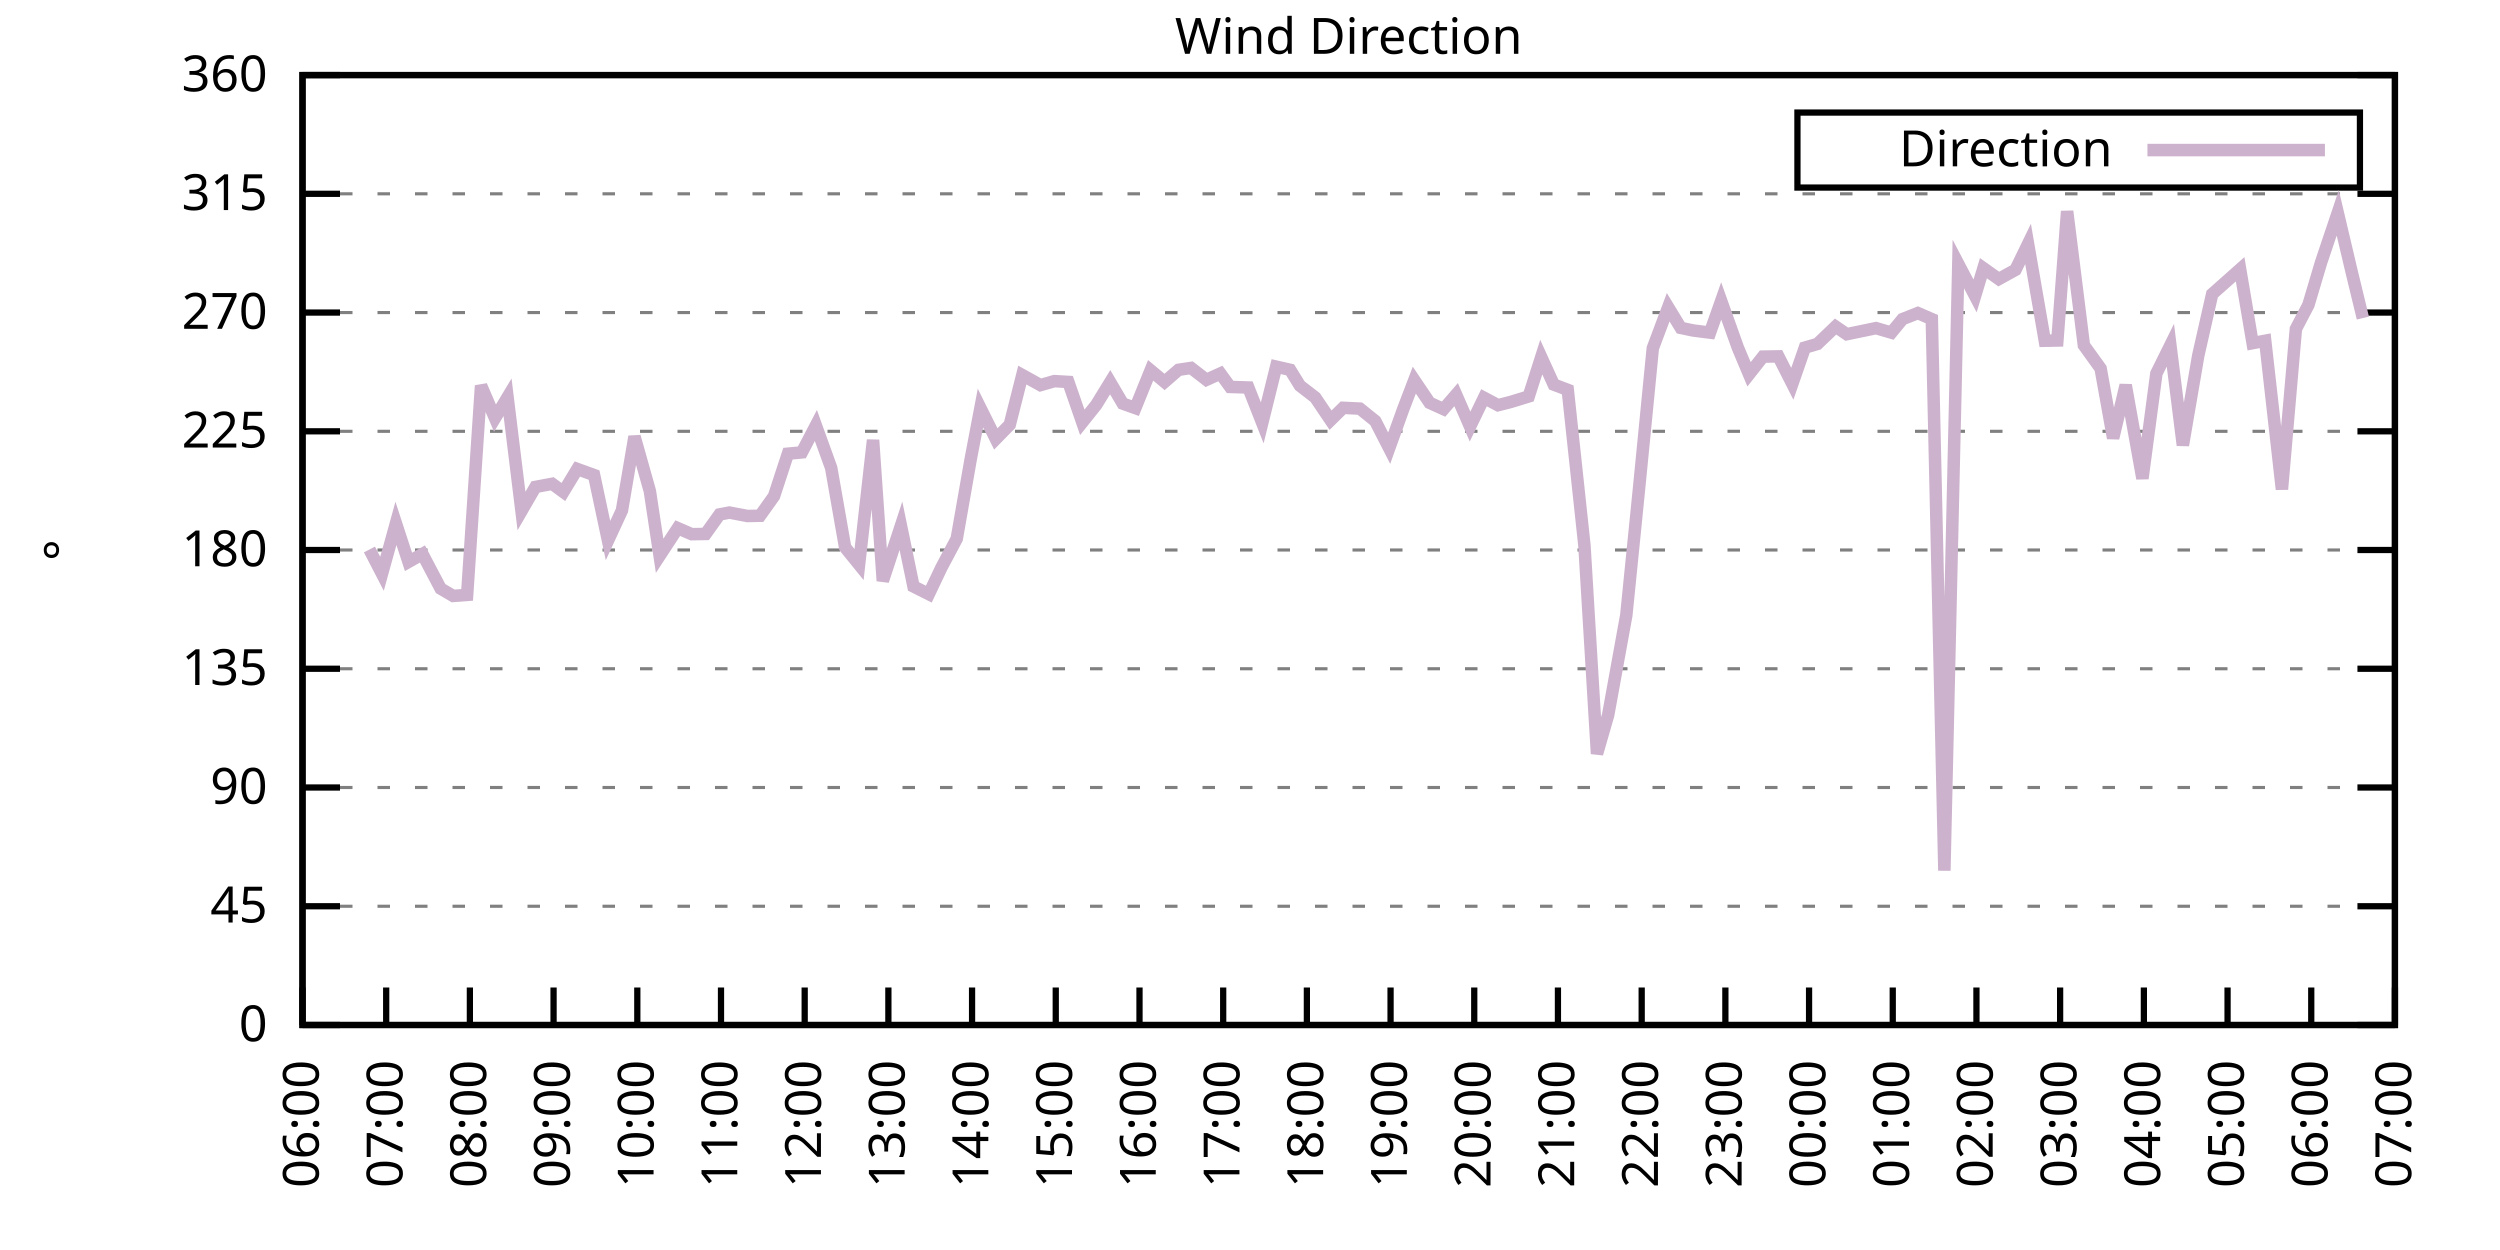
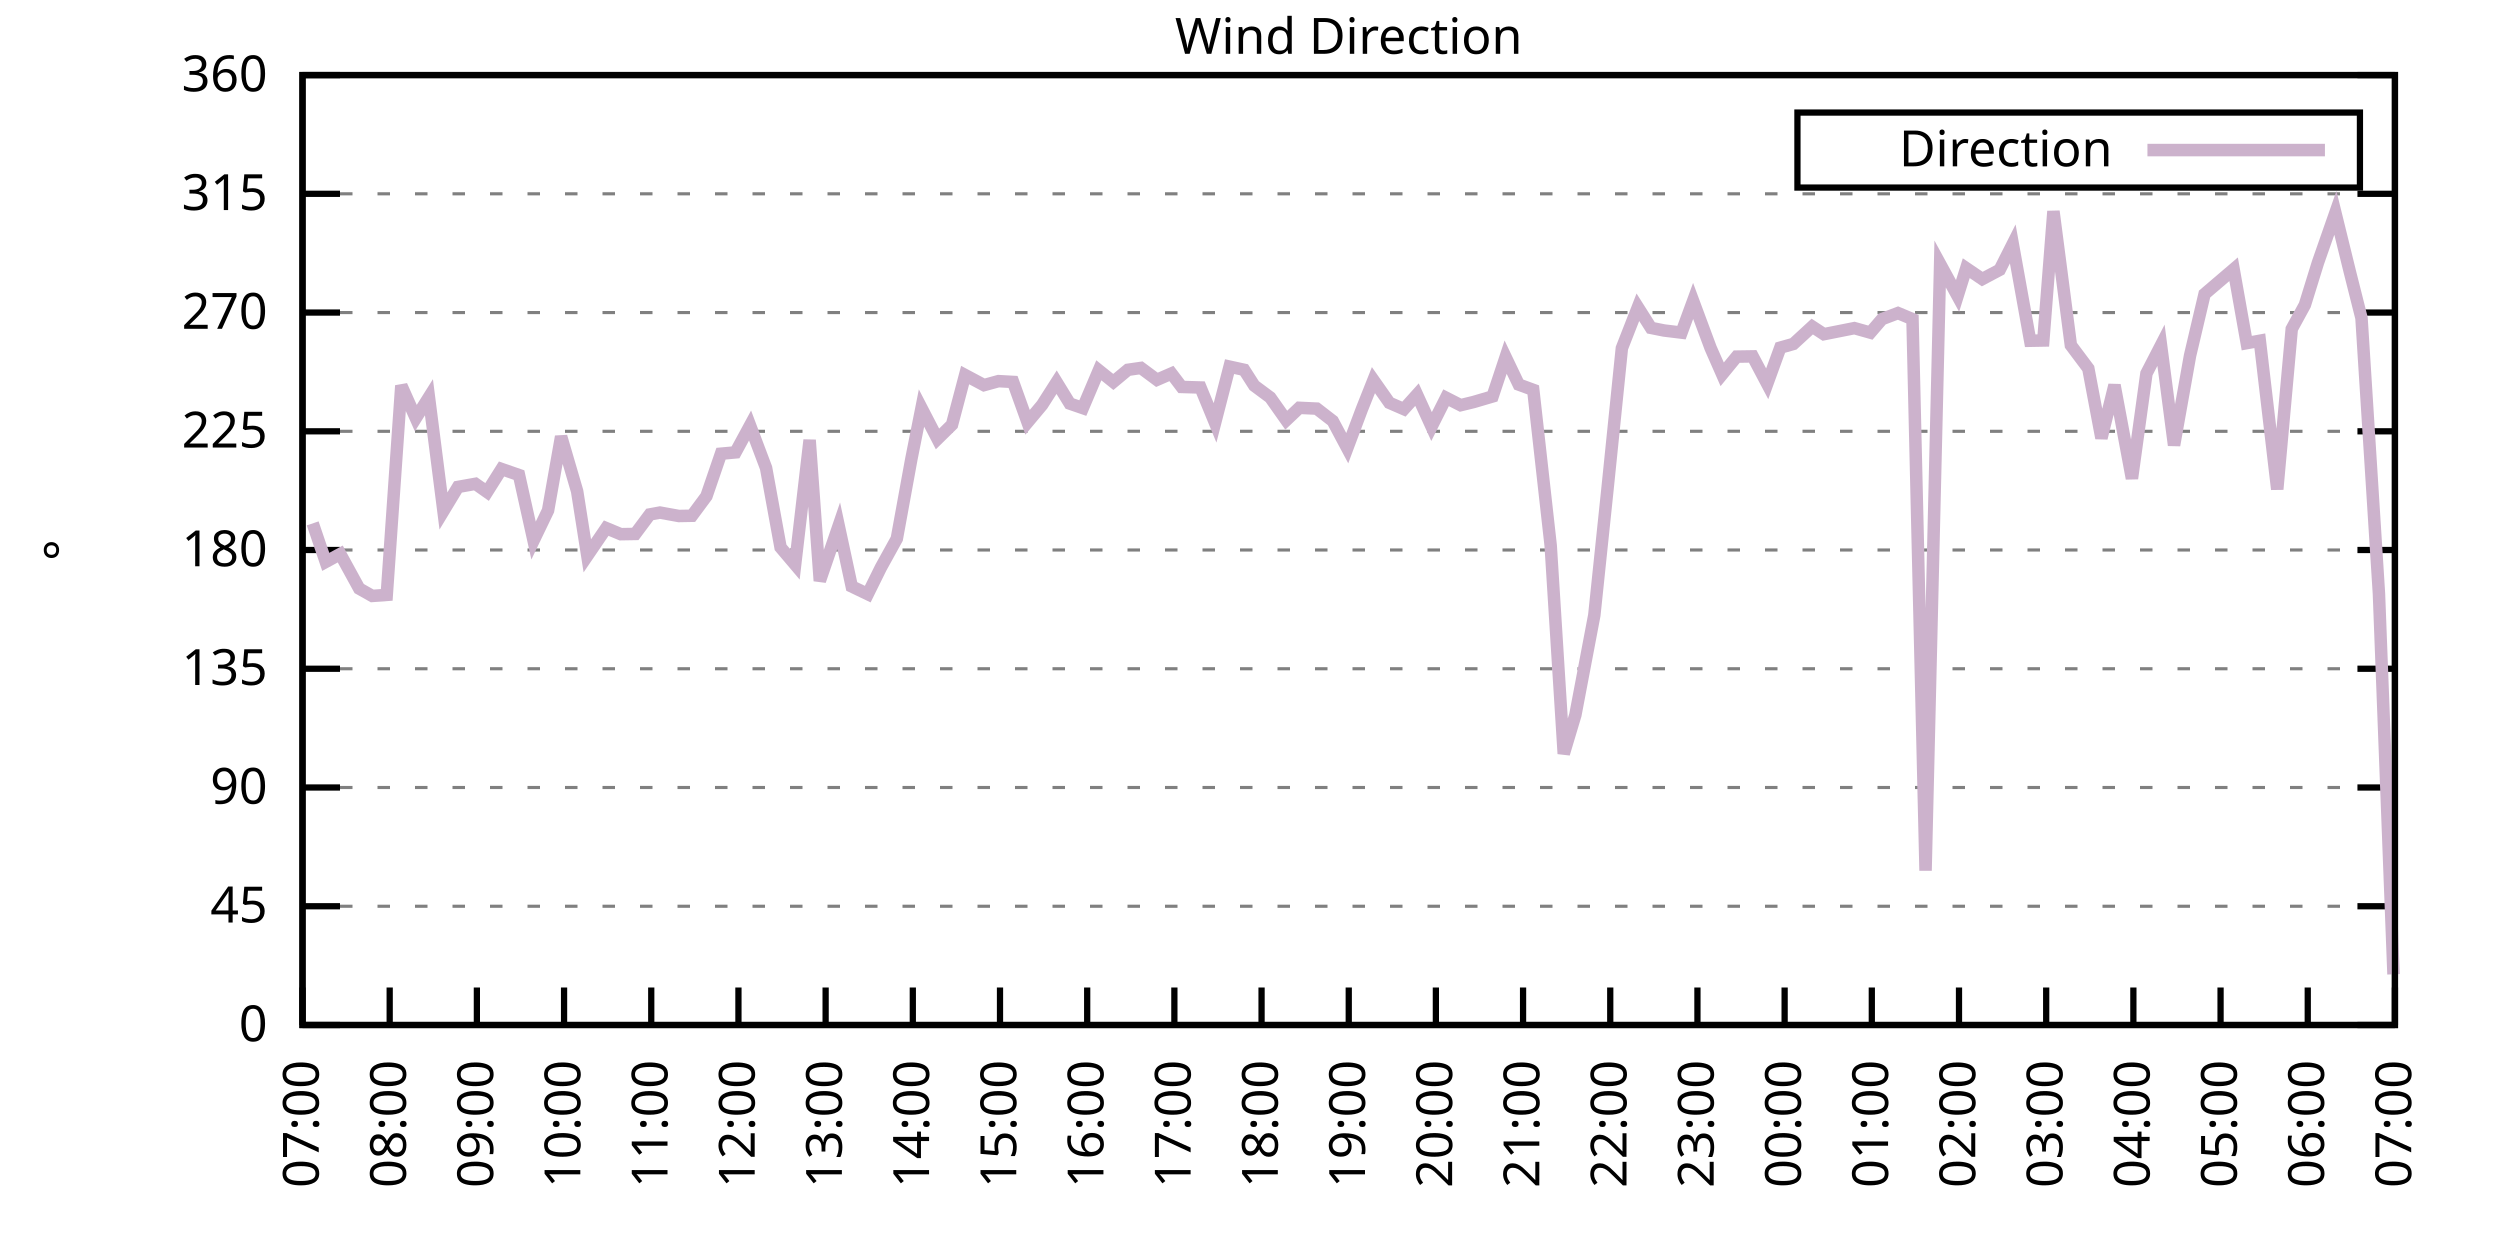
<svg xmlns="http://www.w3.org/2000/svg" xmlns:xlink="http://www.w3.org/1999/xlink" width="400" height="200" viewBox="0 0 400 200">
  <g id="gnuplot_canvas">
    <rect x="0" y="0" width="400" height="200" fill="none" />
    <defs>
      <circle id="gpDot" r="0.5" stroke-width="0.5" stroke="currentColor" />
      <path id="gpPt0" stroke-width="0.333" stroke="currentColor" d="M-1,0 h2 M0,-1 v2" />
      <path id="gpPt1" stroke-width="0.333" stroke="currentColor" d="M-1,-1 L1,1 M1,-1 L-1,1" />
      <path id="gpPt2" stroke-width="0.333" stroke="currentColor" d="M-1,0 L1,0 M0,-1 L0,1 M-1,-1 L1,1 M-1,1 L1,-1" />
      <rect id="gpPt3" stroke-width="0.333" stroke="currentColor" x="-1" y="-1" width="2" height="2" />
      <rect id="gpPt4" stroke-width="0.333" stroke="currentColor" fill="currentColor" x="-1" y="-1" width="2" height="2" />
      <circle id="gpPt5" stroke-width="0.333" stroke="currentColor" cx="0" cy="0" r="1" />
      <use xlink:href="#gpPt5" id="gpPt6" fill="currentColor" stroke="none" />
      <path id="gpPt7" stroke-width="0.333" stroke="currentColor" d="M0,-1.33 L-1.33,0.67 L1.33,0.67 z" />
      <use xlink:href="#gpPt7" id="gpPt8" fill="currentColor" stroke="none" />
      <use xlink:href="#gpPt7" id="gpPt9" stroke="currentColor" transform="rotate(180)" />
      <use xlink:href="#gpPt9" id="gpPt10" fill="currentColor" stroke="none" />
      <use xlink:href="#gpPt3" id="gpPt11" stroke="currentColor" transform="rotate(45)" />
      <use xlink:href="#gpPt11" id="gpPt12" fill="currentColor" stroke="none" />
      <path id="gpPt13" stroke-width="0.333" stroke="currentColor" d="M0,1.330 L1.265,0.411 L0.782,-1.067 L-0.782,-1.076 L-1.265,0.411 z" />
      <use xlink:href="#gpPt13" id="gpPt14" fill="currentColor" stroke="none" />
      <filter id="textbox" filterUnits="objectBoundingBox" x="0" y="0" height="1" width="1">
        <feFlood flood-color="white" flood-opacity="1" result="bgnd" />
        <feComposite in="SourceGraphic" in2="bgnd" operator="atop" />
      </filter>
      <filter id="greybox" filterUnits="objectBoundingBox" x="0" y="0" height="1" width="1">
        <feFlood flood-color="lightgrey" flood-opacity="1" result="grey" />
        <feComposite in="SourceGraphic" in2="grey" operator="atop" />
      </filter>
    </defs>
    <g fill="none" color="white" stroke="currentColor" stroke-width="1.00" stroke-linecap="butt" stroke-linejoin="miter">
</g>
    <g fill="none" color="black" stroke="currentColor" stroke-width="1.00" stroke-linecap="butt" stroke-linejoin="miter">
      <g stroke="none" shape-rendering="crispEdges">
        <polygon fill="rgb(255, 255, 255)" points="48.40,164.00 383.18,164.00 383.18,12.02 48.40,12.02 " />
      </g>
    </g>
    <g fill="none" color="black" stroke="currentColor" stroke-width="1.00" stroke-linecap="butt" stroke-linejoin="miter">
</g>
    <g fill="none" color="black" stroke="black" stroke-width="0.50" stroke-linecap="butt" stroke-linejoin="miter">
</g>
    <g fill="none" color="gray" stroke="currentColor" stroke-width="0.50" stroke-linecap="butt" stroke-linejoin="miter">
      <path stroke="gray" stroke-dasharray="2,4" class="gridline" d="M48.40,164.00 L383.19,164.00  " />
    </g>
    <g fill="none" color="gray" stroke="gray" stroke-width="1.00" stroke-linecap="butt" stroke-linejoin="miter">
</g>
    <g fill="none" color="black" stroke="currentColor" stroke-width="1.00" stroke-linecap="butt" stroke-linejoin="miter">
      <path stroke="black" d="M48.40,164.00 L54.40,164.00 M383.19,164.00 L377.19,164.00  " />
      <g transform="translate(42.80,166.60)" stroke="none" fill="black" font-family="Sans" font-size="8.00" text-anchor="end">
        <text>
          <tspan font-family="Sans"> 0</tspan>
        </text>
      </g>
    </g>
    <g fill="none" color="black" stroke="currentColor" stroke-width="1.00" stroke-linecap="butt" stroke-linejoin="miter">
</g>
    <g fill="none" color="black" stroke="black" stroke-width="0.50" stroke-linecap="butt" stroke-linejoin="miter">
</g>
    <g fill="none" color="gray" stroke="currentColor" stroke-width="0.50" stroke-linecap="butt" stroke-linejoin="miter">
      <path stroke="gray" stroke-dasharray="2,4" class="gridline" d="M48.40,145.00 L383.19,145.00  " />
    </g>
    <g fill="none" color="gray" stroke="gray" stroke-width="1.00" stroke-linecap="butt" stroke-linejoin="miter">
</g>
    <g fill="none" color="black" stroke="currentColor" stroke-width="1.00" stroke-linecap="butt" stroke-linejoin="miter">
      <path stroke="black" d="M48.40,145.00 L54.40,145.00 M383.19,145.00 L377.19,145.00  " />
      <g transform="translate(42.80,147.60)" stroke="none" fill="black" font-family="Sans" font-size="8.00" text-anchor="end">
        <text>
          <tspan font-family="Sans"> 45</tspan>
        </text>
      </g>
    </g>
    <g fill="none" color="black" stroke="currentColor" stroke-width="1.00" stroke-linecap="butt" stroke-linejoin="miter">
</g>
    <g fill="none" color="black" stroke="black" stroke-width="0.50" stroke-linecap="butt" stroke-linejoin="miter">
</g>
    <g fill="none" color="gray" stroke="currentColor" stroke-width="0.50" stroke-linecap="butt" stroke-linejoin="miter">
      <path stroke="gray" stroke-dasharray="2,4" class="gridline" d="M48.40,126.00 L383.19,126.00  " />
    </g>
    <g fill="none" color="gray" stroke="gray" stroke-width="1.00" stroke-linecap="butt" stroke-linejoin="miter">
</g>
    <g fill="none" color="black" stroke="currentColor" stroke-width="1.00" stroke-linecap="butt" stroke-linejoin="miter">
      <path stroke="black" d="M48.40,126.00 L54.40,126.00 M383.19,126.00 L377.19,126.00  " />
      <g transform="translate(42.80,128.60)" stroke="none" fill="black" font-family="Sans" font-size="8.00" text-anchor="end">
        <text>
          <tspan font-family="Sans"> 90</tspan>
        </text>
      </g>
    </g>
    <g fill="none" color="black" stroke="currentColor" stroke-width="1.00" stroke-linecap="butt" stroke-linejoin="miter">
</g>
    <g fill="none" color="black" stroke="black" stroke-width="0.50" stroke-linecap="butt" stroke-linejoin="miter">
</g>
    <g fill="none" color="gray" stroke="currentColor" stroke-width="0.50" stroke-linecap="butt" stroke-linejoin="miter">
      <path stroke="gray" stroke-dasharray="2,4" class="gridline" d="M48.40,107.00 L383.19,107.00  " />
    </g>
    <g fill="none" color="gray" stroke="gray" stroke-width="1.00" stroke-linecap="butt" stroke-linejoin="miter">
</g>
    <g fill="none" color="black" stroke="currentColor" stroke-width="1.00" stroke-linecap="butt" stroke-linejoin="miter">
      <path stroke="black" d="M48.40,107.00 L54.40,107.00 M383.19,107.00 L377.19,107.00  " />
      <g transform="translate(42.80,109.60)" stroke="none" fill="black" font-family="Sans" font-size="8.00" text-anchor="end">
        <text>
          <tspan font-family="Sans"> 135</tspan>
        </text>
      </g>
    </g>
    <g fill="none" color="black" stroke="currentColor" stroke-width="1.00" stroke-linecap="butt" stroke-linejoin="miter">
</g>
    <g fill="none" color="black" stroke="black" stroke-width="0.50" stroke-linecap="butt" stroke-linejoin="miter">
</g>
    <g fill="none" color="gray" stroke="currentColor" stroke-width="0.50" stroke-linecap="butt" stroke-linejoin="miter">
      <path stroke="gray" stroke-dasharray="2,4" class="gridline" d="M48.40,88.00 L383.19,88.00  " />
    </g>
    <g fill="none" color="gray" stroke="gray" stroke-width="1.00" stroke-linecap="butt" stroke-linejoin="miter">
</g>
    <g fill="none" color="black" stroke="currentColor" stroke-width="1.00" stroke-linecap="butt" stroke-linejoin="miter">
      <path stroke="black" d="M48.40,88.00 L54.40,88.00 M383.19,88.00 L377.19,88.00  " />
      <g transform="translate(42.80,90.60)" stroke="none" fill="black" font-family="Sans" font-size="8.00" text-anchor="end">
        <text>
          <tspan font-family="Sans"> 180</tspan>
        </text>
      </g>
    </g>
    <g fill="none" color="black" stroke="currentColor" stroke-width="1.00" stroke-linecap="butt" stroke-linejoin="miter">
</g>
    <g fill="none" color="black" stroke="black" stroke-width="0.50" stroke-linecap="butt" stroke-linejoin="miter">
</g>
    <g fill="none" color="gray" stroke="currentColor" stroke-width="0.50" stroke-linecap="butt" stroke-linejoin="miter">
      <path stroke="gray" stroke-dasharray="2,4" class="gridline" d="M48.40,69.01 L383.19,69.01  " />
    </g>
    <g fill="none" color="gray" stroke="gray" stroke-width="1.00" stroke-linecap="butt" stroke-linejoin="miter">
</g>
    <g fill="none" color="black" stroke="currentColor" stroke-width="1.00" stroke-linecap="butt" stroke-linejoin="miter">
      <path stroke="black" d="M48.40,69.01 L54.40,69.01 M383.19,69.01 L377.19,69.01  " />
      <g transform="translate(42.80,71.61)" stroke="none" fill="black" font-family="Sans" font-size="8.00" text-anchor="end">
        <text>
          <tspan font-family="Sans"> 225</tspan>
        </text>
      </g>
    </g>
    <g fill="none" color="black" stroke="currentColor" stroke-width="1.00" stroke-linecap="butt" stroke-linejoin="miter">
</g>
    <g fill="none" color="black" stroke="black" stroke-width="0.50" stroke-linecap="butt" stroke-linejoin="miter">
</g>
    <g fill="none" color="gray" stroke="currentColor" stroke-width="0.50" stroke-linecap="butt" stroke-linejoin="miter">
      <path stroke="gray" stroke-dasharray="2,4" class="gridline" d="M48.40,50.01 L383.19,50.01  " />
    </g>
    <g fill="none" color="gray" stroke="gray" stroke-width="1.00" stroke-linecap="butt" stroke-linejoin="miter">
</g>
    <g fill="none" color="black" stroke="currentColor" stroke-width="1.00" stroke-linecap="butt" stroke-linejoin="miter">
      <path stroke="black" d="M48.40,50.01 L54.40,50.01 M383.19,50.01 L377.19,50.01  " />
      <g transform="translate(42.80,52.61)" stroke="none" fill="black" font-family="Sans" font-size="8.00" text-anchor="end">
        <text>
          <tspan font-family="Sans"> 270</tspan>
        </text>
      </g>
    </g>
    <g fill="none" color="black" stroke="currentColor" stroke-width="1.00" stroke-linecap="butt" stroke-linejoin="miter">
</g>
    <g fill="none" color="black" stroke="black" stroke-width="0.50" stroke-linecap="butt" stroke-linejoin="miter">
</g>
    <g fill="none" color="gray" stroke="currentColor" stroke-width="0.50" stroke-linecap="butt" stroke-linejoin="miter">
      <path stroke="gray" stroke-dasharray="2,4" class="gridline" d="M48.40,31.01 L383.19,31.01  " />
    </g>
    <g fill="none" color="gray" stroke="gray" stroke-width="1.00" stroke-linecap="butt" stroke-linejoin="miter">
</g>
    <g fill="none" color="black" stroke="currentColor" stroke-width="1.00" stroke-linecap="butt" stroke-linejoin="miter">
      <path stroke="black" d="M48.40,31.01 L54.40,31.01 M383.19,31.01 L377.19,31.01  " />
      <g transform="translate(42.80,33.61)" stroke="none" fill="black" font-family="Sans" font-size="8.00" text-anchor="end">
        <text>
          <tspan font-family="Sans"> 315</tspan>
        </text>
      </g>
    </g>
    <g fill="none" color="black" stroke="currentColor" stroke-width="1.00" stroke-linecap="butt" stroke-linejoin="miter">
</g>
    <g fill="none" color="black" stroke="black" stroke-width="0.50" stroke-linecap="butt" stroke-linejoin="miter">
</g>
    <g fill="none" color="gray" stroke="currentColor" stroke-width="0.50" stroke-linecap="butt" stroke-linejoin="miter">
      <path stroke="gray" stroke-dasharray="2,4" class="gridline" d="M48.40,12.01 L383.19,12.01  " />
    </g>
    <g fill="none" color="gray" stroke="gray" stroke-width="1.00" stroke-linecap="butt" stroke-linejoin="miter">
</g>
    <g fill="none" color="black" stroke="currentColor" stroke-width="1.00" stroke-linecap="butt" stroke-linejoin="miter">
      <path stroke="black" d="M48.40,12.01 L54.40,12.01 M383.19,12.01 L377.19,12.01  " />
      <g transform="translate(42.80,14.61)" stroke="none" fill="black" font-family="Sans" font-size="8.00" text-anchor="end">
        <text>
          <tspan font-family="Sans"> 360</tspan>
        </text>
      </g>
    </g>
    <g fill="none" color="black" stroke="currentColor" stroke-width="1.00" stroke-linecap="butt" stroke-linejoin="miter">
      <path stroke="black" d="M48.40,164.00 L48.40,158.00  " />
      <g transform="translate(51.00,169.60) rotate(270.00)" stroke="none" fill="black" font-family="Sans" font-size="8.00" text-anchor="end">
        <text>
-           <tspan font-family="Sans">06:00</tspan>
-         </text>
-       </g>
-     </g>
-     <g fill="none" color="black" stroke="currentColor" stroke-width="1.00" stroke-linecap="butt" stroke-linejoin="miter">
-       <path stroke="black" d="M61.79,164.00 L61.79,158.00  " />
-       <g transform="translate(64.39,169.60) rotate(270.00)" stroke="none" fill="black" font-family="Sans" font-size="8.00" text-anchor="end">
-         <text>
          <tspan font-family="Sans">07:00</tspan>
        </text>
      </g>
    </g>
    <g fill="none" color="black" stroke="currentColor" stroke-width="1.00" stroke-linecap="butt" stroke-linejoin="miter">
-       <path stroke="black" d="M75.18,164.00 L75.18,158.00  " />
-       <g transform="translate(77.78,169.60) rotate(270.00)" stroke="none" fill="black" font-family="Sans" font-size="8.00" text-anchor="end">
+       <path stroke="black" d="M62.35,164.00 L62.35,158.00  " />
+       <g transform="translate(64.95,169.60) rotate(270.00)" stroke="none" fill="black" font-family="Sans" font-size="8.00" text-anchor="end">
        <text>
          <tspan font-family="Sans">08:00</tspan>
        </text>
      </g>
    </g>
    <g fill="none" color="black" stroke="currentColor" stroke-width="1.00" stroke-linecap="butt" stroke-linejoin="miter">
-       <path stroke="black" d="M88.57,164.00 L88.57,158.00  " />
-       <g transform="translate(91.17,169.60) rotate(270.00)" stroke="none" fill="black" font-family="Sans" font-size="8.00" text-anchor="end">
+       <path stroke="black" d="M76.30,164.00 L76.30,158.00  " />
+       <g transform="translate(78.90,169.60) rotate(270.00)" stroke="none" fill="black" font-family="Sans" font-size="8.00" text-anchor="end">
        <text>
          <tspan font-family="Sans">09:00</tspan>
        </text>
      </g>
    </g>
    <g fill="none" color="black" stroke="currentColor" stroke-width="1.00" stroke-linecap="butt" stroke-linejoin="miter">
-       <path stroke="black" d="M101.97,164.00 L101.97,158.00  " />
-       <g transform="translate(104.57,169.60) rotate(270.00)" stroke="none" fill="black" font-family="Sans" font-size="8.00" text-anchor="end">
+       <path stroke="black" d="M90.25,164.00 L90.25,158.00  " />
+       <g transform="translate(92.85,169.60) rotate(270.00)" stroke="none" fill="black" font-family="Sans" font-size="8.00" text-anchor="end">
        <text>
          <tspan font-family="Sans">10:00</tspan>
        </text>
      </g>
    </g>
    <g fill="none" color="black" stroke="currentColor" stroke-width="1.00" stroke-linecap="butt" stroke-linejoin="miter">
-       <path stroke="black" d="M115.36,164.00 L115.36,158.00  " />
-       <g transform="translate(117.96,169.60) rotate(270.00)" stroke="none" fill="black" font-family="Sans" font-size="8.00" text-anchor="end">
+       <path stroke="black" d="M104.20,164.00 L104.20,158.00  " />
+       <g transform="translate(106.80,169.60) rotate(270.00)" stroke="none" fill="black" font-family="Sans" font-size="8.00" text-anchor="end">
        <text>
          <tspan font-family="Sans">11:00</tspan>
        </text>
      </g>
    </g>
    <g fill="none" color="black" stroke="currentColor" stroke-width="1.00" stroke-linecap="butt" stroke-linejoin="miter">
-       <path stroke="black" d="M128.75,164.00 L128.75,158.00  " />
-       <g transform="translate(131.35,169.60) rotate(270.00)" stroke="none" fill="black" font-family="Sans" font-size="8.00" text-anchor="end">
+       <path stroke="black" d="M118.15,164.00 L118.15,158.00  " />
+       <g transform="translate(120.75,169.60) rotate(270.00)" stroke="none" fill="black" font-family="Sans" font-size="8.00" text-anchor="end">
        <text>
          <tspan font-family="Sans">12:00</tspan>
        </text>
      </g>
    </g>
    <g fill="none" color="black" stroke="currentColor" stroke-width="1.00" stroke-linecap="butt" stroke-linejoin="miter">
-       <path stroke="black" d="M142.14,164.00 L142.14,158.00  " />
-       <g transform="translate(144.74,169.60) rotate(270.00)" stroke="none" fill="black" font-family="Sans" font-size="8.00" text-anchor="end">
+       <path stroke="black" d="M132.10,164.00 L132.10,158.00  " />
+       <g transform="translate(134.70,169.60) rotate(270.00)" stroke="none" fill="black" font-family="Sans" font-size="8.00" text-anchor="end">
        <text>
          <tspan font-family="Sans">13:00</tspan>
        </text>
      </g>
    </g>
    <g fill="none" color="black" stroke="currentColor" stroke-width="1.00" stroke-linecap="butt" stroke-linejoin="miter">
-       <path stroke="black" d="M155.53,164.00 L155.53,158.00  " />
-       <g transform="translate(158.13,169.60) rotate(270.00)" stroke="none" fill="black" font-family="Sans" font-size="8.00" text-anchor="end">
+       <path stroke="black" d="M146.05,164.00 L146.05,158.00  " />
+       <g transform="translate(148.65,169.60) rotate(270.00)" stroke="none" fill="black" font-family="Sans" font-size="8.00" text-anchor="end">
        <text>
          <tspan font-family="Sans">14:00</tspan>
        </text>
      </g>
    </g>
    <g fill="none" color="black" stroke="currentColor" stroke-width="1.00" stroke-linecap="butt" stroke-linejoin="miter">
-       <path stroke="black" d="M168.92,164.00 L168.92,158.00  " />
-       <g transform="translate(171.52,169.60) rotate(270.00)" stroke="none" fill="black" font-family="Sans" font-size="8.00" text-anchor="end">
+       <path stroke="black" d="M160.00,164.00 L160.00,158.00  " />
+       <g transform="translate(162.60,169.60) rotate(270.00)" stroke="none" fill="black" font-family="Sans" font-size="8.00" text-anchor="end">
        <text>
          <tspan font-family="Sans">15:00</tspan>
        </text>
      </g>
    </g>
    <g fill="none" color="black" stroke="currentColor" stroke-width="1.00" stroke-linecap="butt" stroke-linejoin="miter">
-       <path stroke="black" d="M182.32,164.00 L182.32,158.00  " />
-       <g transform="translate(184.92,169.60) rotate(270.00)" stroke="none" fill="black" font-family="Sans" font-size="8.00" text-anchor="end">
+       <path stroke="black" d="M173.95,164.00 L173.95,158.00  " />
+       <g transform="translate(176.55,169.60) rotate(270.00)" stroke="none" fill="black" font-family="Sans" font-size="8.00" text-anchor="end">
        <text>
          <tspan font-family="Sans">16:00</tspan>
        </text>
      </g>
    </g>
    <g fill="none" color="black" stroke="currentColor" stroke-width="1.00" stroke-linecap="butt" stroke-linejoin="miter">
-       <path stroke="black" d="M195.71,164.00 L195.71,158.00  " />
-       <g transform="translate(198.31,169.60) rotate(270.00)" stroke="none" fill="black" font-family="Sans" font-size="8.00" text-anchor="end">
+       <path stroke="black" d="M187.90,164.00 L187.90,158.00  " />
+       <g transform="translate(190.50,169.60) rotate(270.00)" stroke="none" fill="black" font-family="Sans" font-size="8.00" text-anchor="end">
        <text>
          <tspan font-family="Sans">17:00</tspan>
        </text>
      </g>
    </g>
    <g fill="none" color="black" stroke="currentColor" stroke-width="1.00" stroke-linecap="butt" stroke-linejoin="miter">
-       <path stroke="black" d="M209.10,164.00 L209.10,158.00  " />
-       <g transform="translate(211.70,169.60) rotate(270.00)" stroke="none" fill="black" font-family="Sans" font-size="8.00" text-anchor="end">
+       <path stroke="black" d="M201.85,164.00 L201.85,158.00  " />
+       <g transform="translate(204.45,169.60) rotate(270.00)" stroke="none" fill="black" font-family="Sans" font-size="8.00" text-anchor="end">
        <text>
          <tspan font-family="Sans">18:00</tspan>
        </text>
      </g>
    </g>
    <g fill="none" color="black" stroke="currentColor" stroke-width="1.00" stroke-linecap="butt" stroke-linejoin="miter">
-       <path stroke="black" d="M222.49,164.00 L222.49,158.00  " />
-       <g transform="translate(225.09,169.60) rotate(270.00)" stroke="none" fill="black" font-family="Sans" font-size="8.00" text-anchor="end">
+       <path stroke="black" d="M215.80,164.00 L215.80,158.00  " />
+       <g transform="translate(218.40,169.60) rotate(270.00)" stroke="none" fill="black" font-family="Sans" font-size="8.00" text-anchor="end">
        <text>
          <tspan font-family="Sans">19:00</tspan>
        </text>
      </g>
    </g>
    <g fill="none" color="black" stroke="currentColor" stroke-width="1.00" stroke-linecap="butt" stroke-linejoin="miter">
-       <path stroke="black" d="M235.88,164.00 L235.88,158.00  " />
-       <g transform="translate(238.48,169.60) rotate(270.00)" stroke="none" fill="black" font-family="Sans" font-size="8.00" text-anchor="end">
+       <path stroke="black" d="M229.74,164.00 L229.74,158.00  " />
+       <g transform="translate(232.34,169.60) rotate(270.00)" stroke="none" fill="black" font-family="Sans" font-size="8.00" text-anchor="end">
        <text>
          <tspan font-family="Sans">20:00</tspan>
        </text>
      </g>
    </g>
    <g fill="none" color="black" stroke="currentColor" stroke-width="1.00" stroke-linecap="butt" stroke-linejoin="miter">
-       <path stroke="black" d="M249.27,164.00 L249.27,158.00  " />
-       <g transform="translate(251.87,169.60) rotate(270.00)" stroke="none" fill="black" font-family="Sans" font-size="8.00" text-anchor="end">
+       <path stroke="black" d="M243.69,164.00 L243.69,158.00  " />
+       <g transform="translate(246.29,169.60) rotate(270.00)" stroke="none" fill="black" font-family="Sans" font-size="8.00" text-anchor="end">
        <text>
          <tspan font-family="Sans">21:00</tspan>
        </text>
      </g>
    </g>
    <g fill="none" color="black" stroke="currentColor" stroke-width="1.00" stroke-linecap="butt" stroke-linejoin="miter">
-       <path stroke="black" d="M262.67,164.00 L262.67,158.00  " />
-       <g transform="translate(265.27,169.60) rotate(270.00)" stroke="none" fill="black" font-family="Sans" font-size="8.00" text-anchor="end">
+       <path stroke="black" d="M257.64,164.00 L257.64,158.00  " />
+       <g transform="translate(260.24,169.60) rotate(270.00)" stroke="none" fill="black" font-family="Sans" font-size="8.00" text-anchor="end">
        <text>
          <tspan font-family="Sans">22:00</tspan>
        </text>
      </g>
    </g>
    <g fill="none" color="black" stroke="currentColor" stroke-width="1.00" stroke-linecap="butt" stroke-linejoin="miter">
-       <path stroke="black" d="M276.06,164.00 L276.06,158.00  " />
-       <g transform="translate(278.66,169.60) rotate(270.00)" stroke="none" fill="black" font-family="Sans" font-size="8.00" text-anchor="end">
+       <path stroke="black" d="M271.59,164.00 L271.59,158.00  " />
+       <g transform="translate(274.19,169.60) rotate(270.00)" stroke="none" fill="black" font-family="Sans" font-size="8.00" text-anchor="end">
        <text>
          <tspan font-family="Sans">23:00</tspan>
        </text>
      </g>
    </g>
    <g fill="none" color="black" stroke="currentColor" stroke-width="1.00" stroke-linecap="butt" stroke-linejoin="miter">
-       <path stroke="black" d="M289.45,164.00 L289.45,158.00  " />
-       <g transform="translate(292.05,169.60) rotate(270.00)" stroke="none" fill="black" font-family="Sans" font-size="8.00" text-anchor="end">
+       <path stroke="black" d="M285.54,164.00 L285.54,158.00  " />
+       <g transform="translate(288.14,169.60) rotate(270.00)" stroke="none" fill="black" font-family="Sans" font-size="8.00" text-anchor="end">
        <text>
          <tspan font-family="Sans">00:00</tspan>
        </text>
      </g>
    </g>
    <g fill="none" color="black" stroke="currentColor" stroke-width="1.00" stroke-linecap="butt" stroke-linejoin="miter">
-       <path stroke="black" d="M302.84,164.00 L302.84,158.00  " />
-       <g transform="translate(305.44,169.60) rotate(270.00)" stroke="none" fill="black" font-family="Sans" font-size="8.00" text-anchor="end">
+       <path stroke="black" d="M299.49,164.00 L299.49,158.00  " />
+       <g transform="translate(302.09,169.60) rotate(270.00)" stroke="none" fill="black" font-family="Sans" font-size="8.00" text-anchor="end">
        <text>
          <tspan font-family="Sans">01:00</tspan>
        </text>
      </g>
    </g>
    <g fill="none" color="black" stroke="currentColor" stroke-width="1.00" stroke-linecap="butt" stroke-linejoin="miter">
-       <path stroke="black" d="M316.23,164.00 L316.23,158.00  " />
-       <g transform="translate(318.83,169.60) rotate(270.00)" stroke="none" fill="black" font-family="Sans" font-size="8.00" text-anchor="end">
+       <path stroke="black" d="M313.44,164.00 L313.44,158.00  " />
+       <g transform="translate(316.04,169.60) rotate(270.00)" stroke="none" fill="black" font-family="Sans" font-size="8.00" text-anchor="end">
        <text>
          <tspan font-family="Sans">02:00</tspan>
        </text>
      </g>
    </g>
    <g fill="none" color="black" stroke="currentColor" stroke-width="1.00" stroke-linecap="butt" stroke-linejoin="miter">
-       <path stroke="black" d="M329.62,164.00 L329.62,158.00  " />
-       <g transform="translate(332.22,169.60) rotate(270.00)" stroke="none" fill="black" font-family="Sans" font-size="8.00" text-anchor="end">
+       <path stroke="black" d="M327.39,164.00 L327.39,158.00  " />
+       <g transform="translate(329.99,169.60) rotate(270.00)" stroke="none" fill="black" font-family="Sans" font-size="8.00" text-anchor="end">
        <text>
          <tspan font-family="Sans">03:00</tspan>
        </text>
      </g>
    </g>
    <g fill="none" color="black" stroke="currentColor" stroke-width="1.00" stroke-linecap="butt" stroke-linejoin="miter">
-       <path stroke="black" d="M343.02,164.00 L343.02,158.00  " />
-       <g transform="translate(345.62,169.60) rotate(270.00)" stroke="none" fill="black" font-family="Sans" font-size="8.00" text-anchor="end">
+       <path stroke="black" d="M341.34,164.00 L341.34,158.00  " />
+       <g transform="translate(343.94,169.60) rotate(270.00)" stroke="none" fill="black" font-family="Sans" font-size="8.00" text-anchor="end">
        <text>
          <tspan font-family="Sans">04:00</tspan>
        </text>
      </g>
    </g>
    <g fill="none" color="black" stroke="currentColor" stroke-width="1.00" stroke-linecap="butt" stroke-linejoin="miter">
-       <path stroke="black" d="M356.41,164.00 L356.41,158.00  " />
-       <g transform="translate(359.01,169.60) rotate(270.00)" stroke="none" fill="black" font-family="Sans" font-size="8.00" text-anchor="end">
+       <path stroke="black" d="M355.29,164.00 L355.29,158.00  " />
+       <g transform="translate(357.89,169.60) rotate(270.00)" stroke="none" fill="black" font-family="Sans" font-size="8.00" text-anchor="end">
        <text>
          <tspan font-family="Sans">05:00</tspan>
        </text>
      </g>
    </g>
    <g fill="none" color="black" stroke="currentColor" stroke-width="1.00" stroke-linecap="butt" stroke-linejoin="miter">
-       <path stroke="black" d="M369.80,164.00 L369.80,158.00  " />
-       <g transform="translate(372.40,169.60) rotate(270.00)" stroke="none" fill="black" font-family="Sans" font-size="8.00" text-anchor="end">
+       <path stroke="black" d="M369.24,164.00 L369.24,158.00  " />
+       <g transform="translate(371.84,169.60) rotate(270.00)" stroke="none" fill="black" font-family="Sans" font-size="8.00" text-anchor="end">
        <text>
          <tspan font-family="Sans">06:00</tspan>
        </text>
      </g>
    </g>
    <g fill="none" color="black" stroke="currentColor" stroke-width="1.00" stroke-linecap="butt" stroke-linejoin="miter">
      <path stroke="black" d="M383.19,164.00 L383.19,158.00  " />
      <g transform="translate(385.79,169.60) rotate(270.00)" stroke="none" fill="black" font-family="Sans" font-size="8.00" text-anchor="end">
        <text>
          <tspan font-family="Sans">07:00</tspan>
        </text>
      </g>
    </g>
    <g fill="none" color="black" stroke="currentColor" stroke-width="1.00" stroke-linecap="butt" stroke-linejoin="miter">
</g>
    <g fill="none" color="black" stroke="currentColor" stroke-width="1.00" stroke-linecap="butt" stroke-linejoin="miter">
      <path stroke="black" d="M48.40,12.01 L48.40,164.00 L383.19,164.00 L383.19,12.01 L48.40,12.01 Z  " />
    </g>
    <g fill="none" color="black" stroke="currentColor" stroke-width="1.00" stroke-linecap="butt" stroke-linejoin="miter">
</g>
    <g fill="none" color="black" stroke="currentColor" stroke-width="1.00" stroke-linecap="butt" stroke-linejoin="miter">
      <path stroke="black" d="M287.59,30.01 L287.59,18.01 L377.59,18.01 L377.59,30.01 L287.59,30.01 Z  " />
    </g>
    <g id="Wind_direction_plot_1">
      <g fill="none" color="white" stroke="black" stroke-width="2.00" stroke-linecap="butt" stroke-linejoin="miter">
</g>
      <g fill="none" color="black" stroke="currentColor" stroke-width="2.00" stroke-linecap="butt" stroke-linejoin="miter">
        <g transform="translate(337.99,26.61)" stroke="none" fill="black" font-family="Sans" font-size="8.00" text-anchor="end">
          <text>
            <tspan font-family="Sans">Direction</tspan>
          </text>
        </g>
      </g>
      <g fill="none" color="black" stroke="currentColor" stroke-width="2.00" stroke-linecap="butt" stroke-linejoin="miter">
-         <path stroke="rgb(204, 178, 204)" d="M343.59,24.01 L371.99,24.01 M59.11,87.92 L61.12,91.80 L63.35,83.74 L65.36,89.90 L67.59,88.64 L70.50,94.17   L72.50,95.35 L74.74,95.18 L76.97,61.70 L79.20,66.90 L81.21,63.56 L83.44,81.76 L85.67,77.91 L88.35,77.41   L90.14,78.72 L92.37,75.04 L95.05,76.01 L97.28,86.49 L99.51,81.67 L101.52,69.85 L103.98,78.59 L105.54,88.93   L108.44,84.50 L110.67,85.47 L112.90,85.43 L115.13,82.31 L116.70,82.01 L119.60,82.56 L121.61,82.52 L123.84,79.39   L126.07,72.59 L128.30,72.38 L130.54,68.08 L132.99,74.87 L135.22,87.58 L137.45,90.33 L139.69,70.40 L141.25,92.94   L144.15,84.12 L146.16,93.83 L148.61,95.06 L150.62,90.83 L153.08,86.19 L155.31,73.48 L156.87,65.29 L159.33,70.23   L161.56,67.95 L163.57,60.01 L166.47,61.62 L168.70,60.98 L170.93,61.11 L173.17,67.57 L175.40,64.78 L177.63,61.15   L179.64,64.57 L181.65,65.29 L184.10,59.25 L186.33,61.11 L188.57,59.17 L190.57,58.87 L193.03,60.77 L195.26,59.76   L196.82,61.91 L199.73,62.00 L201.96,67.66 L204.19,58.66 L206.42,59.17 L207.98,61.70 L210.44,63.60 L212.89,67.23   L214.90,65.25 L217.58,65.38 L220.04,67.36 L222.27,71.71 L224.50,65.50 L226.29,60.82 L228.74,64.45 L230.97,65.46   L232.98,63.14 L235.21,68.25 L237.44,63.64 L239.68,64.83 L241.69,64.32 L244.59,63.43 L246.60,57.14 L248.60,61.53   L250.84,62.38 L253.51,87.29 L255.52,120.60 L257.31,114.39 L260.21,98.43 L262.22,78.42 L264.45,55.71 L266.91,49.16   L268.92,52.46 L270.92,52.88 L273.60,53.22 L275.39,48.15 L278.07,55.66 L279.85,59.89 L282.08,57.06 L284.54,57.02   L286.77,61.41 L288.78,55.62 L290.79,55.03 L293.69,52.25 L295.48,53.47 L300.16,52.50 L302.62,53.22 L304.40,51.06   L306.86,50.09 L309.09,51.06 L311.10,139.30 L313.33,42.24 L316.01,47.35 L317.35,42.91 L319.80,44.65 L322.48,43.17   L324.49,39.03 L327.17,54.52 L329.18,54.48 L330.74,33.80 L333.42,55.24 L336.10,58.96 L338.10,70.10 L340.11,61.62   L342.79,76.56 L345.02,59.76 L347.26,55.24 L349.26,71.24 L351.72,56.89 L353.95,47.05 L358.42,43.08 L360.42,54.90   L362.43,54.52 L365.11,78.29 L367.34,52.63 L369.35,48.78 L371.36,42.03 L374.04,34.05 L376.27,43.51 L378.06,50.89    " />
+         <path stroke="rgb(204, 178, 204)" d="M343.59,24.01 L371.99,24.01 M50.03,83.74 L52.12,89.90 L54.44,88.64 L57.47,94.17 L59.56,95.35 L61.88,95.18   L64.21,61.70 L66.53,66.90 L68.63,63.56 L70.95,81.76 L73.28,77.91 L76.07,77.41 L77.93,78.72 L80.25,75.04   L83.04,76.01 L85.37,86.49 L87.69,81.67 L89.78,69.85 L92.34,78.59 L93.97,88.93 L96.99,84.50 L99.32,85.47   L101.64,85.43 L103.97,82.31 L105.59,82.01 L108.62,82.56 L110.71,82.52 L113.03,79.39 L115.36,72.59 L117.68,72.38   L120.01,68.08 L122.57,74.87 L124.89,87.58 L127.22,90.33 L129.54,70.40 L131.17,92.94 L134.19,84.12 L136.28,93.83   L138.84,95.06 L140.93,90.83 L143.49,86.19 L145.81,73.48 L147.44,65.29 L150.00,70.23 L152.32,67.95 L154.42,60.01   L157.44,61.62 L159.76,60.98 L162.09,61.11 L164.41,67.57 L166.74,64.78 L169.06,61.15 L171.16,64.57 L173.25,65.29   L175.81,59.25 L178.13,61.11 L180.46,59.17 L182.55,58.87 L185.11,60.77 L187.43,59.76 L189.06,61.91 L192.08,62.00   L194.41,67.66 L196.73,58.66 L199.06,59.17 L200.68,61.70 L203.24,63.60 L205.80,67.23 L207.89,65.25 L210.68,65.38   L213.24,67.36 L215.56,71.71 L217.89,65.50 L219.75,60.82 L222.30,64.45 L224.63,65.46 L226.72,63.14 L229.05,68.25   L231.37,63.64 L233.70,64.83 L235.79,64.32 L238.81,63.43 L240.90,57.14 L243.00,61.53 L245.32,62.38 L248.11,87.29   L250.20,120.60 L252.06,114.39 L255.09,98.43 L257.18,78.42 L259.50,55.71 L262.06,49.16 L264.15,52.46 L266.25,52.88   L269.04,53.22 L270.90,48.15 L273.69,55.66 L275.55,59.89 L277.87,57.06 L280.43,57.02 L282.75,61.41 L284.85,55.62   L286.94,55.03 L289.96,52.25 L291.82,53.47 L296.70,52.50 L299.26,53.22 L301.12,51.06 L303.68,50.09 L306.00,51.06   L308.09,139.30 L310.42,42.24 L313.21,47.35 L314.60,42.91 L317.16,44.65 L319.95,43.17 L322.04,39.03 L324.83,54.52   L326.93,54.48 L328.55,33.80 L331.34,55.24 L334.13,58.96 L336.23,70.10 L338.32,61.62 L341.11,76.56 L343.43,59.76   L345.76,55.24 L347.85,71.24 L350.41,56.89 L352.73,47.05 L357.38,43.08 L359.48,54.90 L361.57,54.52 L364.36,78.29   L366.68,52.63 L368.78,48.78 L370.87,42.03 L373.66,34.05 L375.98,43.51 L377.84,50.89 L380.63,94.97 L382.96,155.89    " />
      </g>
    </g>
    <g fill="none" color="black" stroke="currentColor" stroke-width="2.00" stroke-linecap="butt" stroke-linejoin="miter">
</g>
    <g fill="none" color="black" stroke="black" stroke-width="1.00" stroke-linecap="butt" stroke-linejoin="miter">
</g>
    <g fill="none" color="black" stroke="currentColor" stroke-width="1.00" stroke-linecap="butt" stroke-linejoin="miter">
      <path stroke="black" d="M48.40,12.01 L48.40,164.00 L383.19,164.00 L383.19,12.01 L48.40,12.01 Z  " />
      <g transform="translate(12.80,88.01) rotate(270.00)" stroke="none" fill="black" font-family="Sans" font-size="8.00" text-anchor="middle">
        <text>
          <tspan font-family="Sans">°</tspan>
        </text>
      </g>
    </g>
    <g fill="none" color="black" stroke="currentColor" stroke-width="1.00" stroke-linecap="butt" stroke-linejoin="miter">
</g>
    <g fill="none" color="black" stroke="currentColor" stroke-width="1.00" stroke-linecap="butt" stroke-linejoin="miter">
      <g transform="translate(215.79,8.61)" stroke="none" fill="black" font-family="Sans" font-size="8.00" text-anchor="middle">
        <text>
          <tspan font-family="Sans">Wind Direction</tspan>
        </text>
      </g>
    </g>
    <g fill="none" color="black" stroke="currentColor" stroke-width="1.00" stroke-linecap="butt" stroke-linejoin="miter">
</g>
  </g>
</svg>
